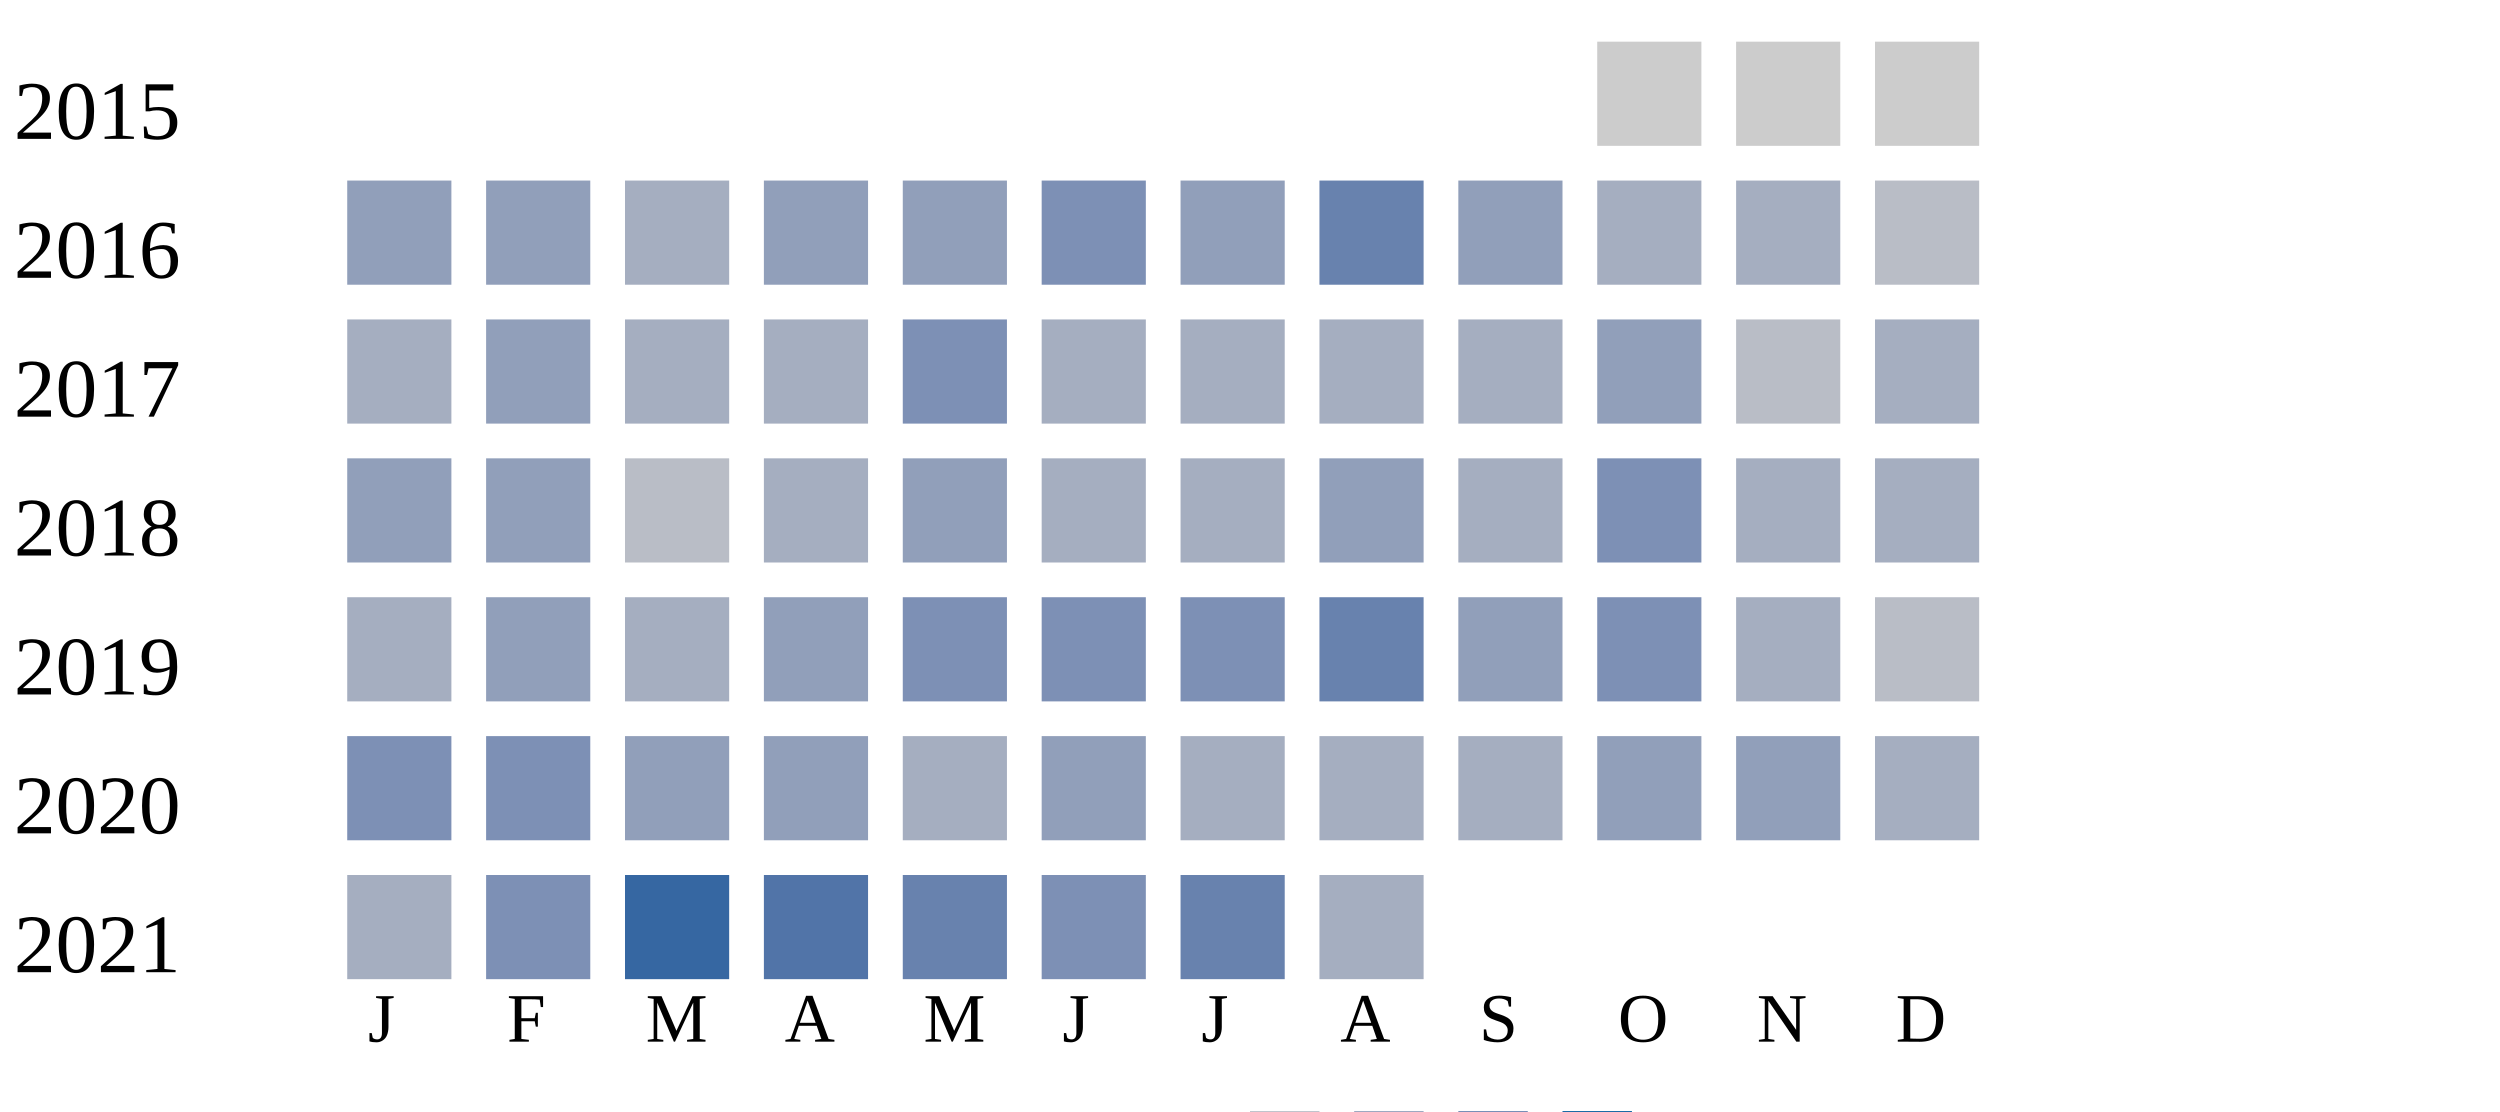
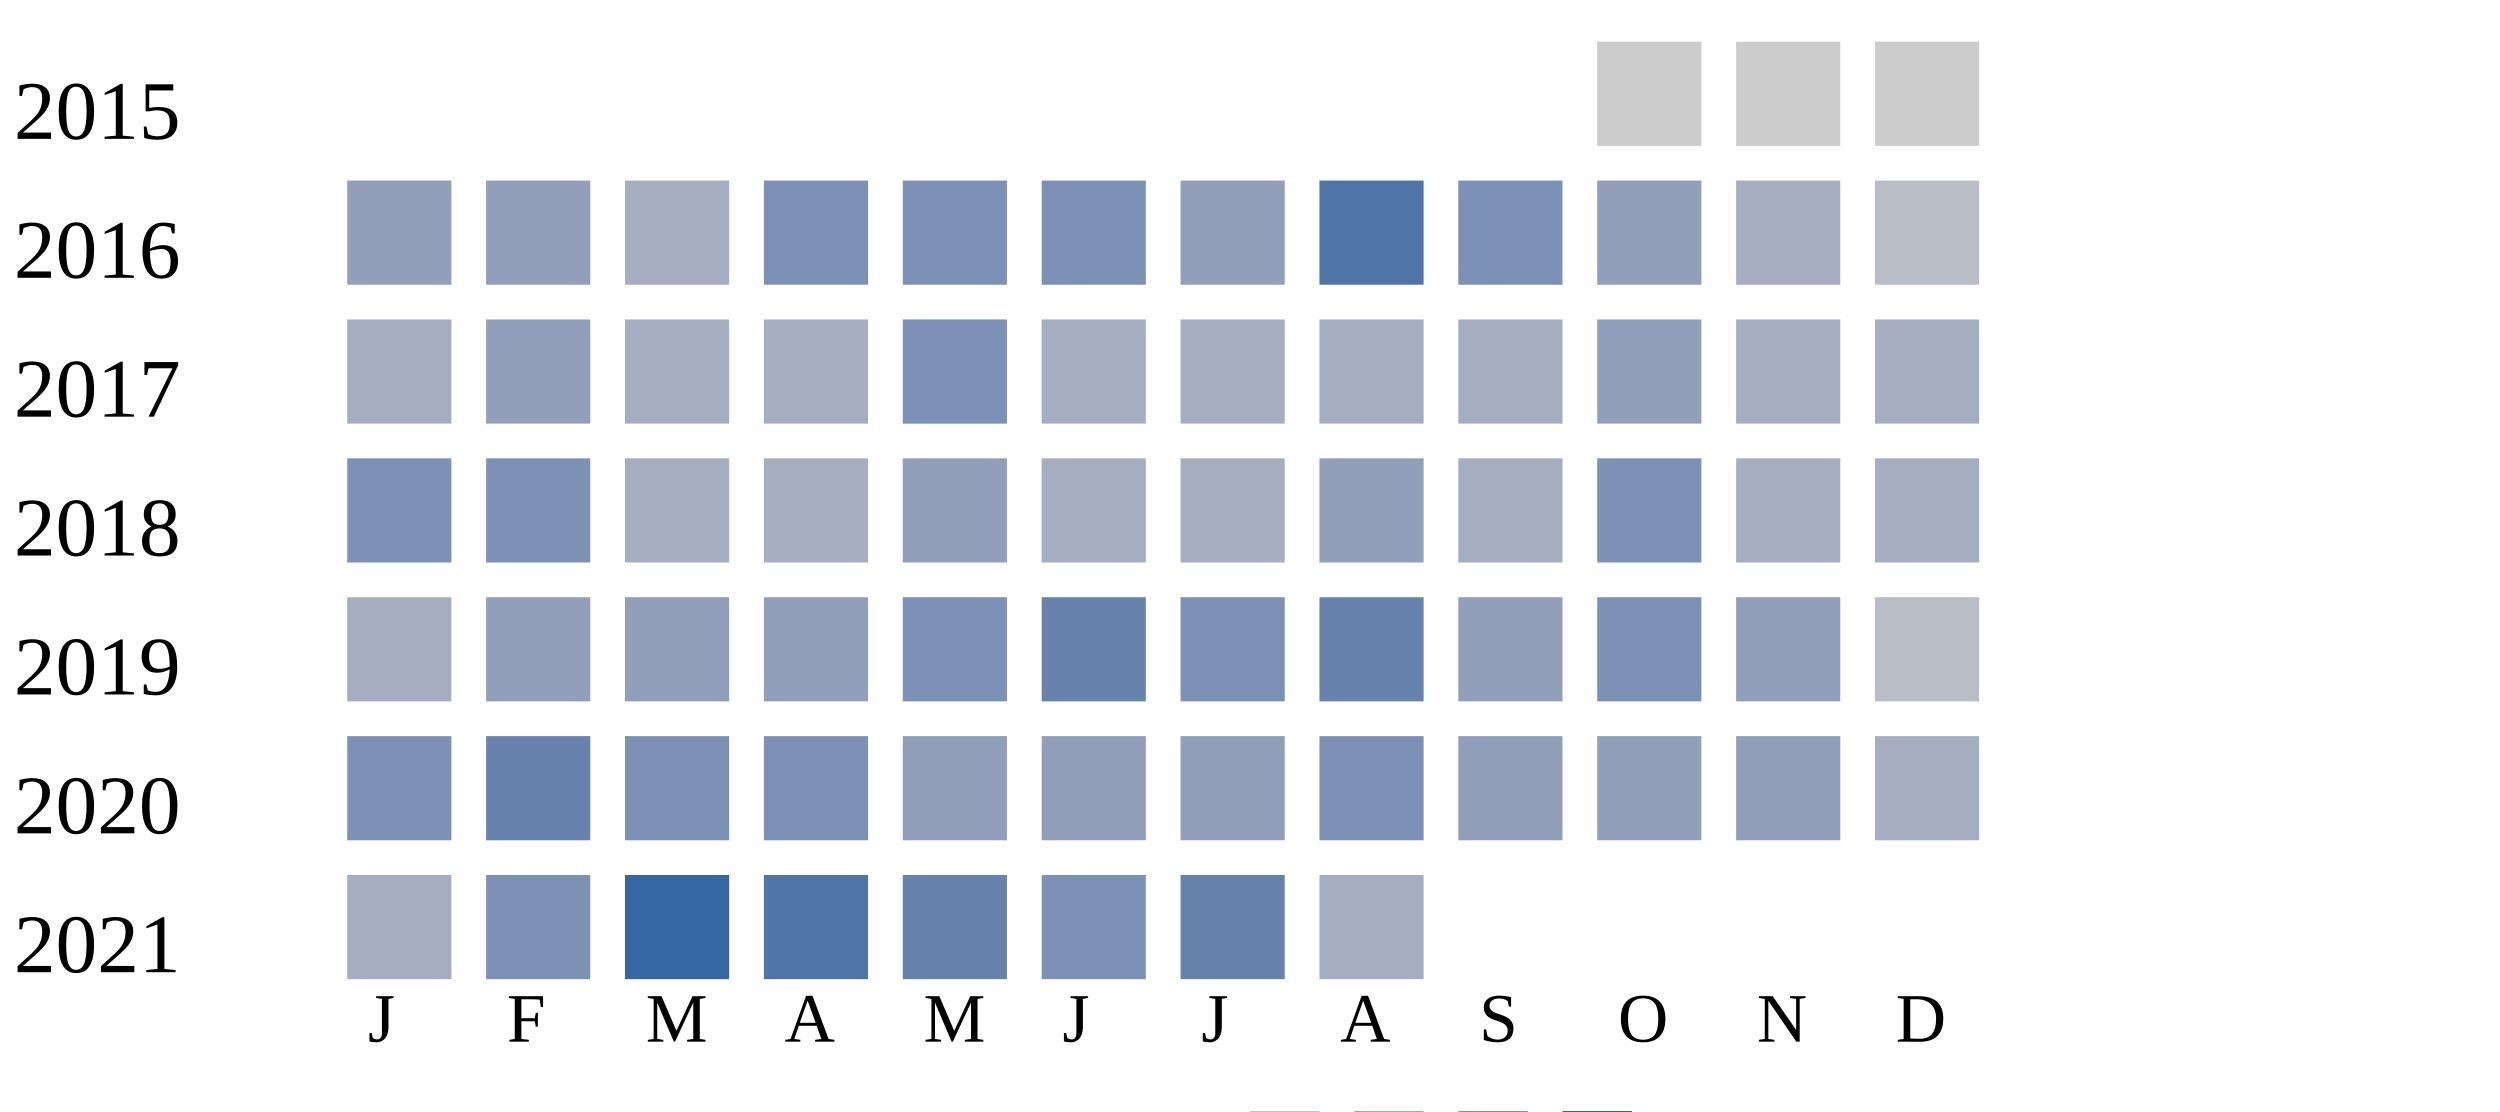
<svg xmlns="http://www.w3.org/2000/svg" width="360" height="160">
  <g transform="translate(0 0)">
    <text x="2" y="20">2015</text>
    <rect x="230" y="6" width="15" height="15" fill="#cccccc" />
    <rect x="250" y="6" width="15" height="15" fill="#cccccc" />
    <rect x="270" y="6" width="15" height="15" fill="#cccccc" />
  </g>
  <g transform="translate(0 20)">
    <text x="2" y="20">2016</text>
    <rect x="50" y="6" width="15" height="15" fill="#919fba" />
    <rect x="70" y="6" width="15" height="15" fill="#919fba" />
    <rect x="90" y="6" width="15" height="15" fill="#a5aec0" />
-     <rect x="110" y="6" width="15" height="15" fill="#919fba" />
-     <rect x="130" y="6" width="15" height="15" fill="#919fba" />
+     <rect x="110" y="6" width="15" height="15" fill="#7d90b5" />
+     <rect x="130" y="6" width="15" height="15" fill="#7d90b5" />
    <rect x="150" y="6" width="15" height="15" fill="#7d90b5" />
    <rect x="170" y="6" width="15" height="15" fill="#919fba" />
-     <rect x="190" y="6" width="15" height="15" fill="#6882ae" />
-     <rect x="210" y="6" width="15" height="15" fill="#919fba" />
-     <rect x="230" y="6" width="15" height="15" fill="#a5aec0" />
+     <rect x="190" y="6" width="15" height="15" fill="#5174a8" />
+     <rect x="210" y="6" width="15" height="15" fill="#7d90b5" />
+     <rect x="230" y="6" width="15" height="15" fill="#919fba" />
    <rect x="250" y="6" width="15" height="15" fill="#a5aec0" />
    <rect x="270" y="6" width="15" height="15" fill="#b9bdc6" />
  </g>
  <g transform="translate(0 40)">
    <text x="2" y="20">2017</text>
    <rect x="50" y="6" width="15" height="15" fill="#a5aec0" />
    <rect x="70" y="6" width="15" height="15" fill="#919fba" />
    <rect x="90" y="6" width="15" height="15" fill="#a5aec0" />
    <rect x="110" y="6" width="15" height="15" fill="#a5aec0" />
    <rect x="130" y="6" width="15" height="15" fill="#7d90b5" />
    <rect x="150" y="6" width="15" height="15" fill="#a5aec0" />
    <rect x="170" y="6" width="15" height="15" fill="#a5aec0" />
    <rect x="190" y="6" width="15" height="15" fill="#a5aec0" />
    <rect x="210" y="6" width="15" height="15" fill="#a5aec0" />
    <rect x="230" y="6" width="15" height="15" fill="#919fba" />
-     <rect x="250" y="6" width="15" height="15" fill="#b9bdc6" />
+     <rect x="250" y="6" width="15" height="15" fill="#a5aec0" />
    <rect x="270" y="6" width="15" height="15" fill="#a5aec0" />
  </g>
  <g transform="translate(0 60)">
    <text x="2" y="20">2018</text>
-     <rect x="50" y="6" width="15" height="15" fill="#919fba" />
-     <rect x="70" y="6" width="15" height="15" fill="#919fba" />
-     <rect x="90" y="6" width="15" height="15" fill="#b9bdc6" />
+     <rect x="50" y="6" width="15" height="15" fill="#7d90b5" />
+     <rect x="70" y="6" width="15" height="15" fill="#7d90b5" />
+     <rect x="90" y="6" width="15" height="15" fill="#a5aec0" />
    <rect x="110" y="6" width="15" height="15" fill="#a5aec0" />
    <rect x="130" y="6" width="15" height="15" fill="#919fba" />
    <rect x="150" y="6" width="15" height="15" fill="#a5aec0" />
    <rect x="170" y="6" width="15" height="15" fill="#a5aec0" />
    <rect x="190" y="6" width="15" height="15" fill="#919fba" />
    <rect x="210" y="6" width="15" height="15" fill="#a5aec0" />
    <rect x="230" y="6" width="15" height="15" fill="#7d90b5" />
    <rect x="250" y="6" width="15" height="15" fill="#a5aec0" />
    <rect x="270" y="6" width="15" height="15" fill="#a5aec0" />
  </g>
  <g transform="translate(0 80)">
    <text x="2" y="20">2019</text>
    <rect x="50" y="6" width="15" height="15" fill="#a5aec0" />
    <rect x="70" y="6" width="15" height="15" fill="#919fba" />
-     <rect x="90" y="6" width="15" height="15" fill="#a5aec0" />
+     <rect x="90" y="6" width="15" height="15" fill="#919fba" />
    <rect x="110" y="6" width="15" height="15" fill="#919fba" />
    <rect x="130" y="6" width="15" height="15" fill="#7d90b5" />
-     <rect x="150" y="6" width="15" height="15" fill="#7d90b5" />
+     <rect x="150" y="6" width="15" height="15" fill="#6882ae" />
    <rect x="170" y="6" width="15" height="15" fill="#7d90b5" />
    <rect x="190" y="6" width="15" height="15" fill="#6882ae" />
    <rect x="210" y="6" width="15" height="15" fill="#919fba" />
    <rect x="230" y="6" width="15" height="15" fill="#7d90b5" />
-     <rect x="250" y="6" width="15" height="15" fill="#a5aec0" />
+     <rect x="250" y="6" width="15" height="15" fill="#919fba" />
    <rect x="270" y="6" width="15" height="15" fill="#b9bdc6" />
  </g>
  <g transform="translate(0 100)">
    <text x="2" y="20">2020</text>
    <rect x="50" y="6" width="15" height="15" fill="#7d90b5" />
-     <rect x="70" y="6" width="15" height="15" fill="#7d90b5" />
-     <rect x="90" y="6" width="15" height="15" fill="#919fba" />
-     <rect x="110" y="6" width="15" height="15" fill="#919fba" />
-     <rect x="130" y="6" width="15" height="15" fill="#a5aec0" />
+     <rect x="70" y="6" width="15" height="15" fill="#6882ae" />
+     <rect x="90" y="6" width="15" height="15" fill="#7d90b5" />
+     <rect x="110" y="6" width="15" height="15" fill="#7d90b5" />
+     <rect x="130" y="6" width="15" height="15" fill="#919fba" />
    <rect x="150" y="6" width="15" height="15" fill="#919fba" />
-     <rect x="170" y="6" width="15" height="15" fill="#a5aec0" />
-     <rect x="190" y="6" width="15" height="15" fill="#a5aec0" />
-     <rect x="210" y="6" width="15" height="15" fill="#a5aec0" />
+     <rect x="170" y="6" width="15" height="15" fill="#919fba" />
+     <rect x="190" y="6" width="15" height="15" fill="#7d90b5" />
+     <rect x="210" y="6" width="15" height="15" fill="#919fba" />
    <rect x="230" y="6" width="15" height="15" fill="#919fba" />
    <rect x="250" y="6" width="15" height="15" fill="#919fba" />
    <rect x="270" y="6" width="15" height="15" fill="#a5aec0" />
  </g>
  <g transform="translate(0 120)">
    <text x="2" y="20">2021</text>
    <rect x="50" y="6" width="15" height="15" fill="#a5aec0" />
    <rect x="70" y="6" width="15" height="15" fill="#7d90b5" />
    <rect x="90" y="6" width="15" height="15" fill="#3667a2" />
    <rect x="110" y="6" width="15" height="15" fill="#5174a8" />
    <rect x="130" y="6" width="15" height="15" fill="#6882ae" />
    <rect x="150" y="6" width="15" height="15" fill="#7d90b5" />
    <rect x="170" y="6" width="15" height="15" fill="#6882ae" />
    <rect x="190" y="6" width="15" height="15" fill="#a5aec0" />
  </g>
  <text style="font-size: 10px; text-align: center" x="53" y="150">J</text>
  <text style="font-size: 10px; text-align: center" x="73" y="150">F</text>
  <text style="font-size: 10px; text-align: center" x="93" y="150">M</text>
  <text style="font-size: 10px; text-align: center" x="113" y="150">A</text>
  <text style="font-size: 10px; text-align: center" x="133" y="150">M</text>
  <text style="font-size: 10px; text-align: center" x="153" y="150">J</text>
  <text style="font-size: 10px; text-align: center" x="173" y="150">J</text>
  <text style="font-size: 10px; text-align: center" x="193" y="150">A</text>
  <text style="font-size: 10px; text-align: center" x="213" y="150">S</text>
  <text style="font-size: 10px; text-align: center" x="233" y="150">O</text>
  <text style="font-size: 10px; text-align: center" x="253" y="150">N</text>
  <text style="font-size: 10px; text-align: center" x="273" y="150">D</text>
  <text style="font-size: 10px;" x="155" y="169">Less</text>
  <rect fill="#b9bdc6" width="10" height="10" x="180" y="160" />
  <rect fill="#919fba" width="10" height="10" x="195" y="160" />
  <rect fill="#6882ae" width="10" height="10" x="210" y="160" />
  <rect fill="#005a9c" width="10" height="10" x="225" y="160" />
  <text x="240" y="169" style="font-size: 10px;">More</text>
</svg>
